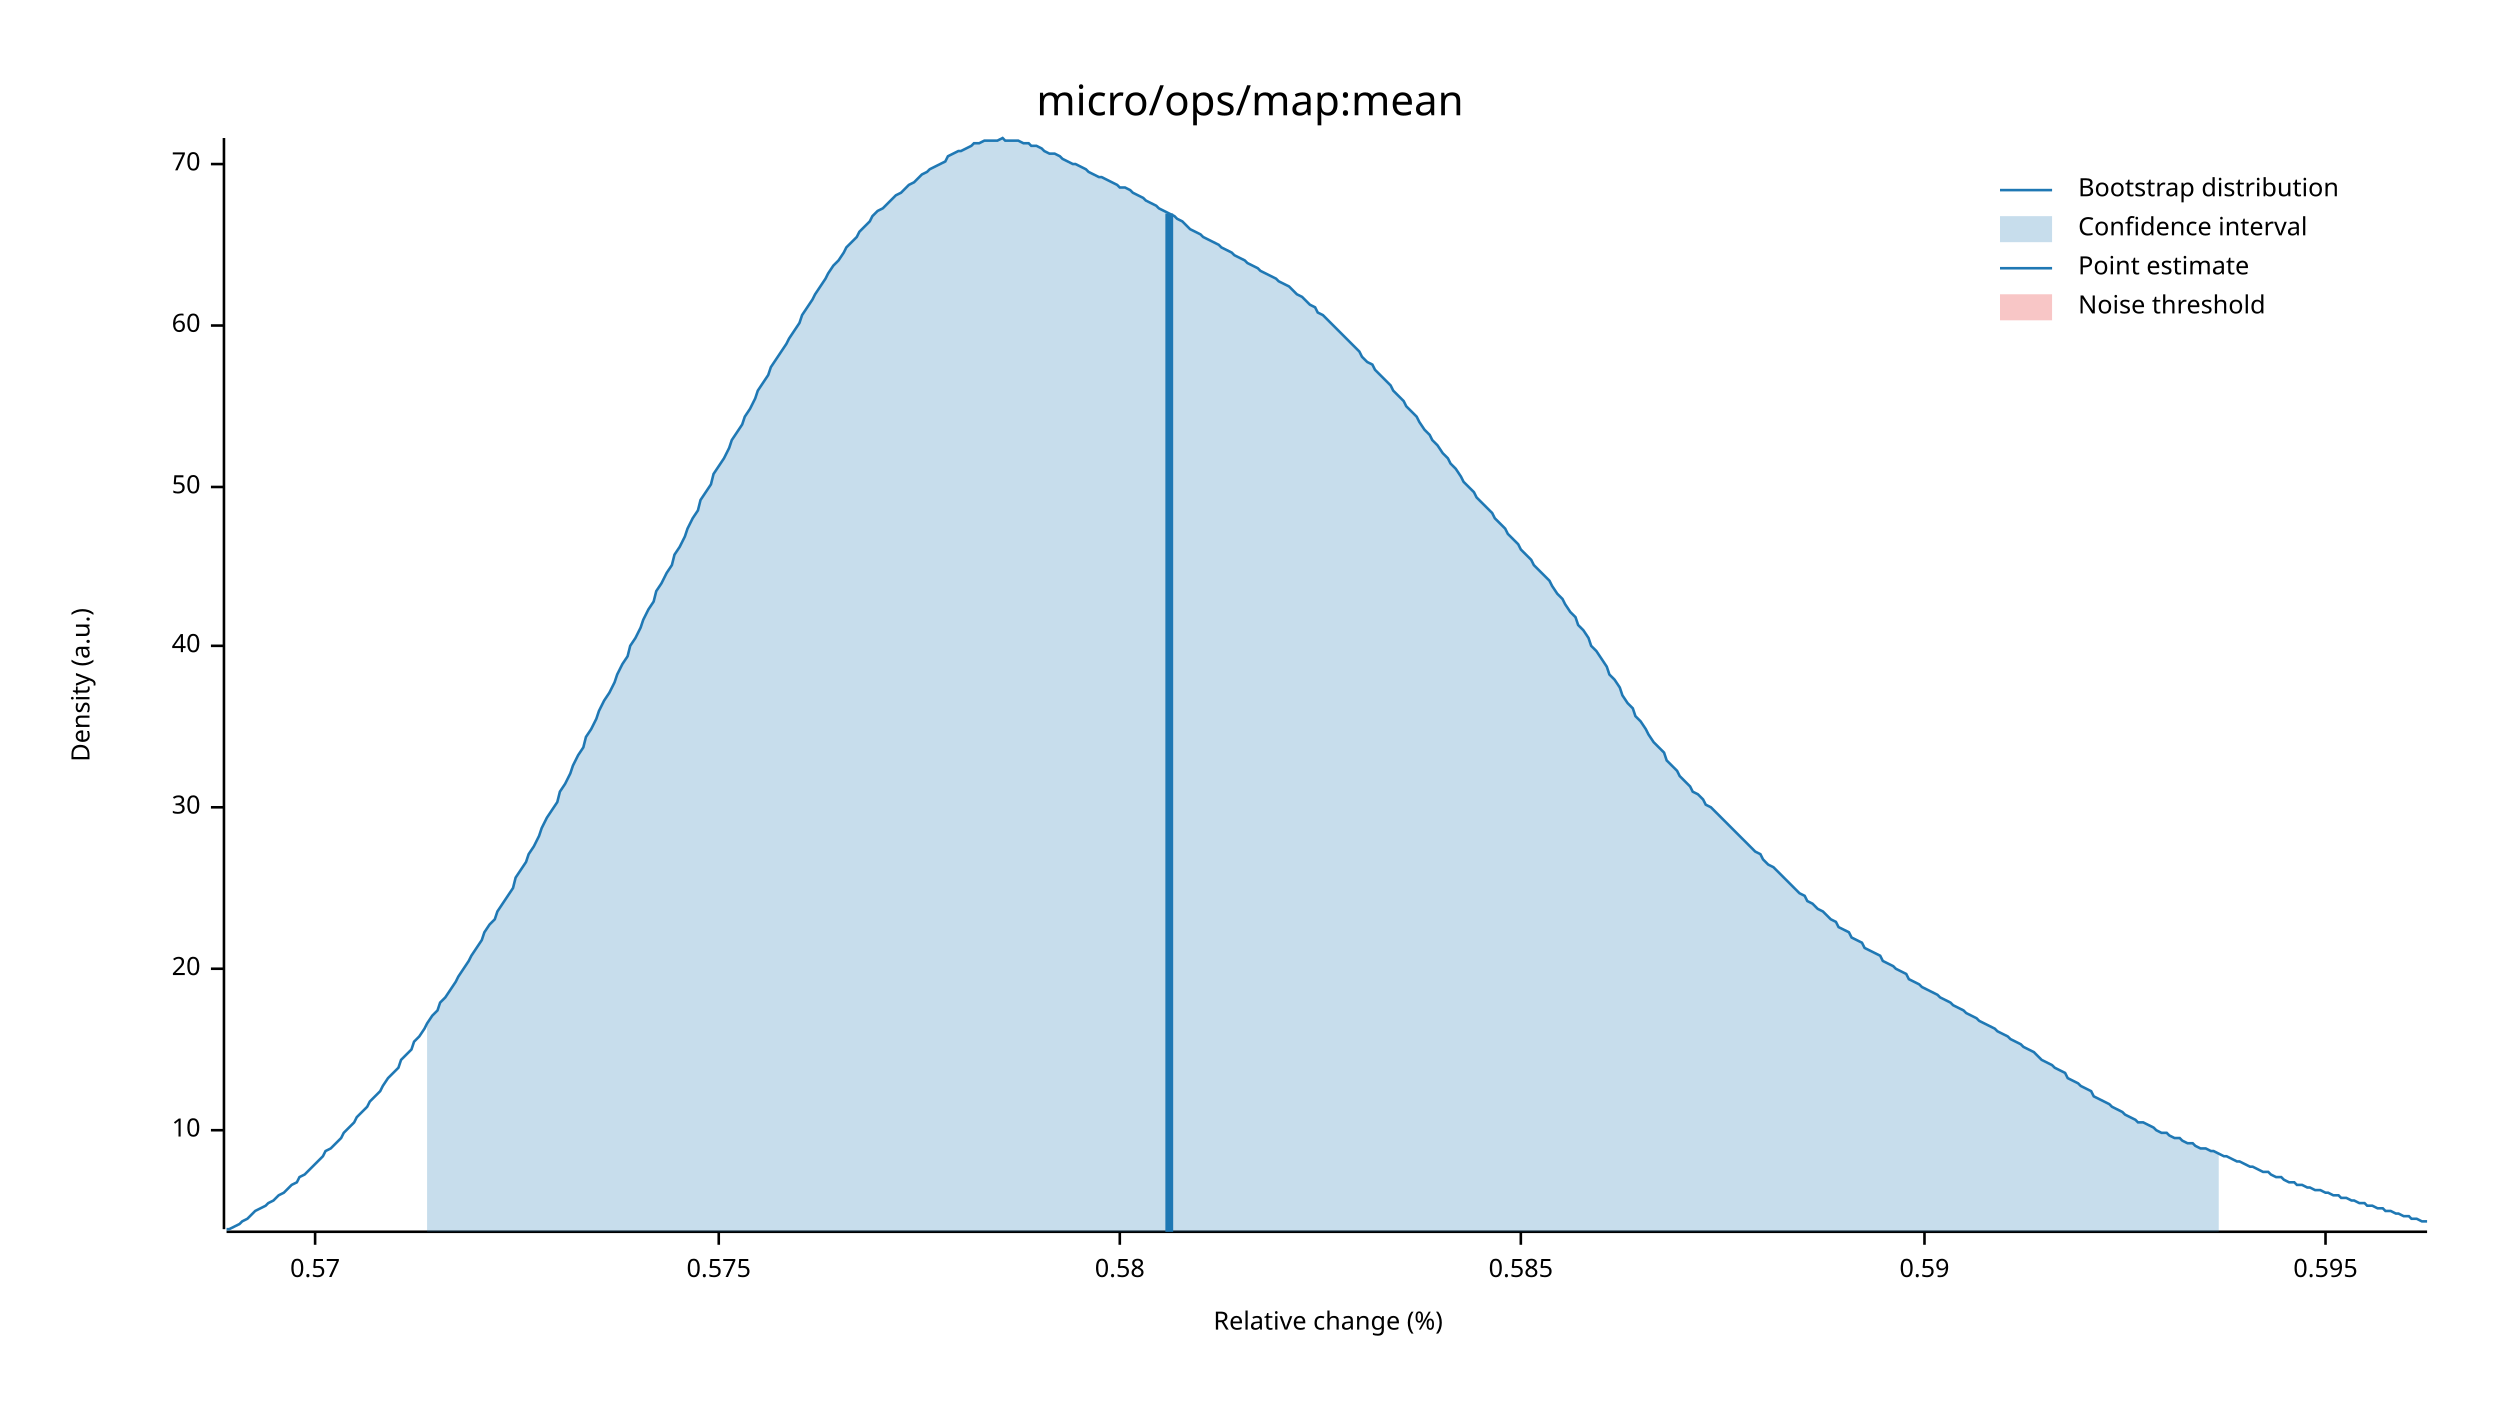
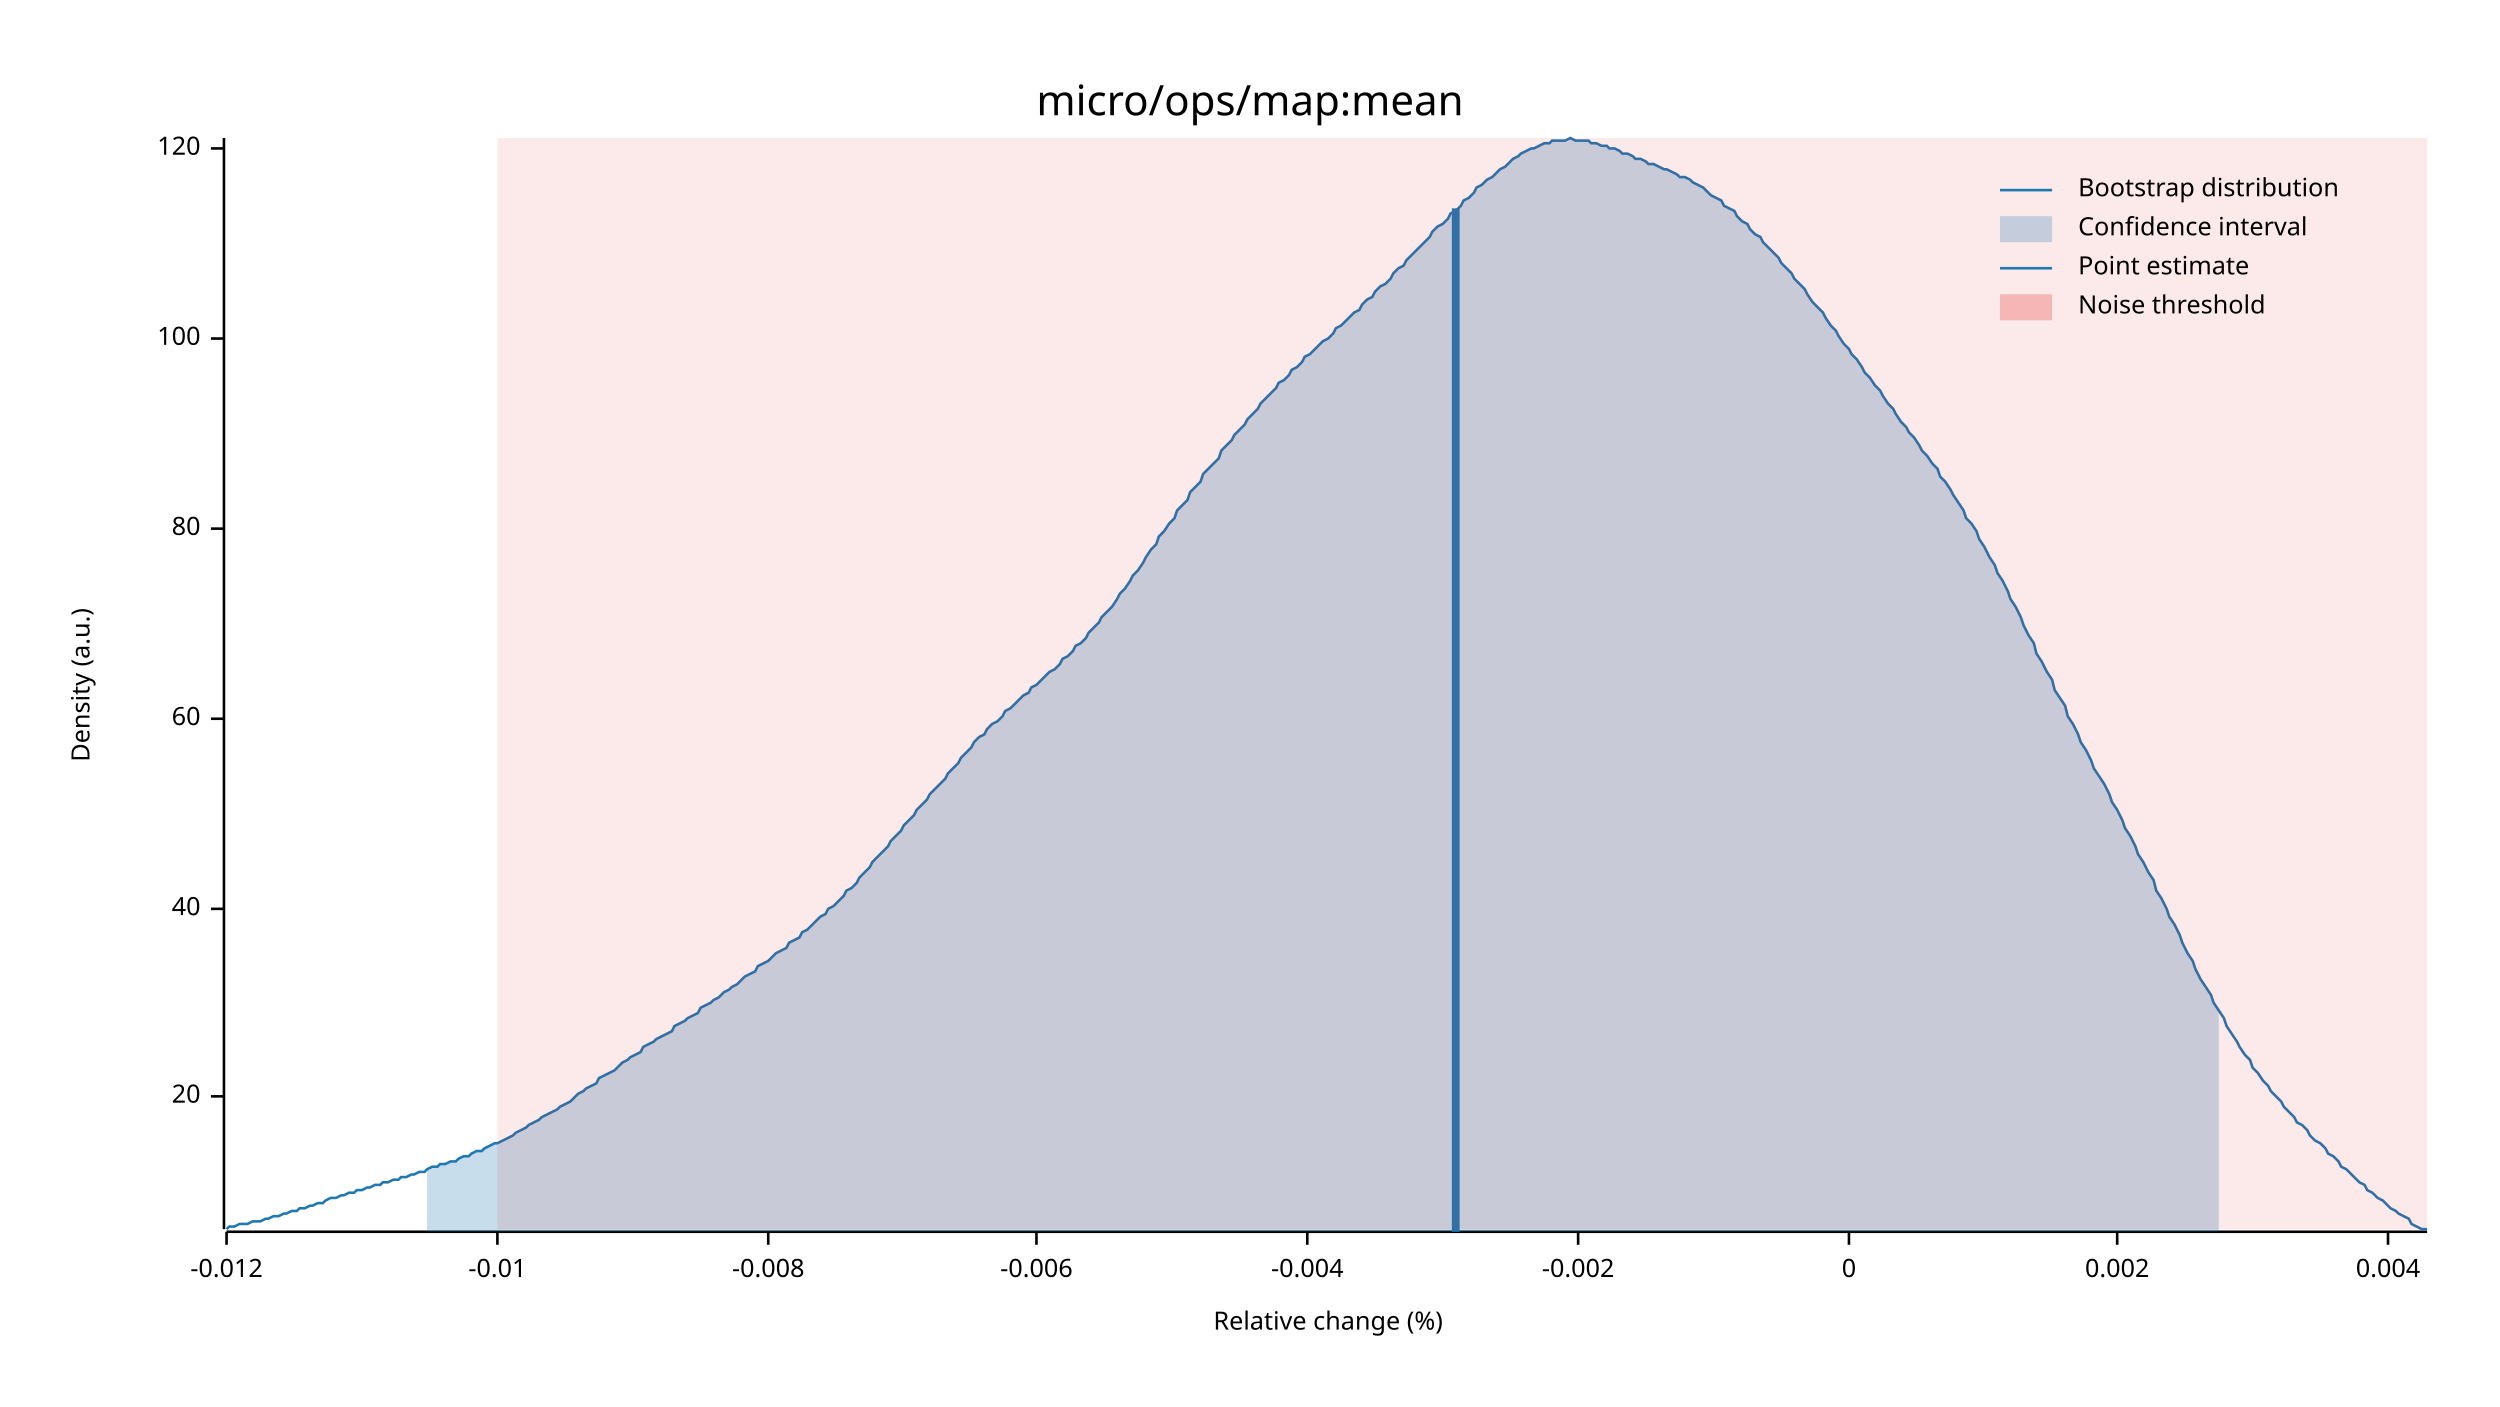
<svg xmlns="http://www.w3.org/2000/svg" width="960" height="540" viewBox="0 0 960 540">
  <text x="480" y="32" dy="0.76em" text-anchor="middle" font-family="sans-serif" font-size="16.129" opacity="1" fill="#000000">
micro/ops/map:mean
</text>
  <text x="27" y="263" dy="0.76em" text-anchor="middle" font-family="sans-serif" font-size="9.677" opacity="1" fill="#000000" transform="rotate(270, 27, 263)">
Density (a.u.)
</text>
  <text x="510" y="513" dy="-0.5ex" text-anchor="middle" font-family="sans-serif" font-size="9.677" opacity="1" fill="#000000">
Relative change (%)
</text>
  <polyline fill="none" opacity="1" stroke="#000000" stroke-width="1" points="86,53 86,472 " />
-   <text x="77" y="434" dy="0.5ex" text-anchor="end" font-family="sans-serif" font-size="9.677" opacity="1" fill="#000000">
- 10
- </text>
-   <polyline fill="none" opacity="1" stroke="#000000" stroke-width="1" points="81,434 86,434 " />
-   <text x="77" y="372" dy="0.5ex" text-anchor="end" font-family="sans-serif" font-size="9.677" opacity="1" fill="#000000">
+   <text x="77" y="421" dy="0.5ex" text-anchor="end" font-family="sans-serif" font-size="9.677" opacity="1" fill="#000000">
20
</text>
-   <polyline fill="none" opacity="1" stroke="#000000" stroke-width="1" points="81,372 86,372 " />
-   <text x="77" y="310" dy="0.5ex" text-anchor="end" font-family="sans-serif" font-size="9.677" opacity="1" fill="#000000">
- 30
- </text>
-   <polyline fill="none" opacity="1" stroke="#000000" stroke-width="1" points="81,310 86,310 " />
-   <text x="77" y="248" dy="0.5ex" text-anchor="end" font-family="sans-serif" font-size="9.677" opacity="1" fill="#000000">
+   <polyline fill="none" opacity="1" stroke="#000000" stroke-width="1" points="81,421 86,421 " />
+   <text x="77" y="349" dy="0.5ex" text-anchor="end" font-family="sans-serif" font-size="9.677" opacity="1" fill="#000000">
40
</text>
-   <polyline fill="none" opacity="1" stroke="#000000" stroke-width="1" points="81,248 86,248 " />
-   <text x="77" y="187" dy="0.5ex" text-anchor="end" font-family="sans-serif" font-size="9.677" opacity="1" fill="#000000">
- 50
- </text>
-   <polyline fill="none" opacity="1" stroke="#000000" stroke-width="1" points="81,187 86,187 " />
-   <text x="77" y="125" dy="0.5ex" text-anchor="end" font-family="sans-serif" font-size="9.677" opacity="1" fill="#000000">
+   <polyline fill="none" opacity="1" stroke="#000000" stroke-width="1" points="81,349 86,349 " />
+   <text x="77" y="276" dy="0.5ex" text-anchor="end" font-family="sans-serif" font-size="9.677" opacity="1" fill="#000000">
60
</text>
-   <polyline fill="none" opacity="1" stroke="#000000" stroke-width="1" points="81,125 86,125 " />
-   <text x="77" y="63" dy="0.5ex" text-anchor="end" font-family="sans-serif" font-size="9.677" opacity="1" fill="#000000">
- 70
+   <polyline fill="none" opacity="1" stroke="#000000" stroke-width="1" points="81,276 86,276 " />
+   <text x="77" y="203" dy="0.5ex" text-anchor="end" font-family="sans-serif" font-size="9.677" opacity="1" fill="#000000">
+ 80
</text>
-   <polyline fill="none" opacity="1" stroke="#000000" stroke-width="1" points="81,63 86,63 " />
+   <polyline fill="none" opacity="1" stroke="#000000" stroke-width="1" points="81,203 86,203 " />
+   <text x="77" y="130" dy="0.5ex" text-anchor="end" font-family="sans-serif" font-size="9.677" opacity="1" fill="#000000">
+ 100
+ </text>
+   <polyline fill="none" opacity="1" stroke="#000000" stroke-width="1" points="81,130 86,130 " />
+   <text x="77" y="57" dy="0.5ex" text-anchor="end" font-family="sans-serif" font-size="9.677" opacity="1" fill="#000000">
+ 120
+ </text>
+   <polyline fill="none" opacity="1" stroke="#000000" stroke-width="1" points="81,57 86,57 " />
  <polyline fill="none" opacity="1" stroke="#000000" stroke-width="1" points="87,473 932,473 " />
-   <text x="121" y="483" dy="0.76em" text-anchor="middle" font-family="sans-serif" font-size="9.677" opacity="1" fill="#000000">
- 0.57
+   <text x="87" y="483" dy="0.76em" text-anchor="middle" font-family="sans-serif" font-size="9.677" opacity="1" fill="#000000">
+ -0.012
</text>
-   <polyline fill="none" opacity="1" stroke="#000000" stroke-width="1" points="121,473 121,478 " />
-   <text x="276" y="483" dy="0.76em" text-anchor="middle" font-family="sans-serif" font-size="9.677" opacity="1" fill="#000000">
- 0.575
+   <polyline fill="none" opacity="1" stroke="#000000" stroke-width="1" points="87,473 87,478 " />
+   <text x="191" y="483" dy="0.76em" text-anchor="middle" font-family="sans-serif" font-size="9.677" opacity="1" fill="#000000">
+ -0.01
</text>
-   <polyline fill="none" opacity="1" stroke="#000000" stroke-width="1" points="276,473 276,478 " />
-   <text x="430" y="483" dy="0.76em" text-anchor="middle" font-family="sans-serif" font-size="9.677" opacity="1" fill="#000000">
- 0.58
+   <polyline fill="none" opacity="1" stroke="#000000" stroke-width="1" points="191,473 191,478 " />
+   <text x="295" y="483" dy="0.76em" text-anchor="middle" font-family="sans-serif" font-size="9.677" opacity="1" fill="#000000">
+ -0.008
</text>
-   <polyline fill="none" opacity="1" stroke="#000000" stroke-width="1" points="430,473 430,478 " />
-   <text x="584" y="483" dy="0.76em" text-anchor="middle" font-family="sans-serif" font-size="9.677" opacity="1" fill="#000000">
- 0.585
+   <polyline fill="none" opacity="1" stroke="#000000" stroke-width="1" points="295,473 295,478 " />
+   <text x="398" y="483" dy="0.76em" text-anchor="middle" font-family="sans-serif" font-size="9.677" opacity="1" fill="#000000">
+ -0.006
</text>
-   <polyline fill="none" opacity="1" stroke="#000000" stroke-width="1" points="584,473 584,478 " />
-   <text x="739" y="483" dy="0.76em" text-anchor="middle" font-family="sans-serif" font-size="9.677" opacity="1" fill="#000000">
- 0.59
+   <polyline fill="none" opacity="1" stroke="#000000" stroke-width="1" points="398,473 398,478 " />
+   <text x="502" y="483" dy="0.76em" text-anchor="middle" font-family="sans-serif" font-size="9.677" opacity="1" fill="#000000">
+ -0.004
</text>
-   <polyline fill="none" opacity="1" stroke="#000000" stroke-width="1" points="739,473 739,478 " />
-   <text x="893" y="483" dy="0.76em" text-anchor="middle" font-family="sans-serif" font-size="9.677" opacity="1" fill="#000000">
- 0.595
+   <polyline fill="none" opacity="1" stroke="#000000" stroke-width="1" points="502,473 502,478 " />
+   <text x="606" y="483" dy="0.76em" text-anchor="middle" font-family="sans-serif" font-size="9.677" opacity="1" fill="#000000">
+ -0.002
</text>
-   <polyline fill="none" opacity="1" stroke="#000000" stroke-width="1" points="893,473 893,478 " />
-   <polyline fill="none" opacity="1" stroke="#1F78B4" stroke-width="1" points="87,472 88,472 90,471 92,470 93,469 95,468 97,466 98,465 100,464 102,463 103,462 105,461 107,459 109,458 110,457 112,455 114,454 115,452 117,451 119,449 120,448 122,446 124,444 125,442 127,441 129,439 131,437 132,435 134,433 136,431 137,429 139,427 141,425 142,423 144,421 146,419 147,417 149,414 151,412 153,410 154,407 156,405 158,403 159,400 161,398 163,395 164,393 166,390 168,388 169,385 171,383 173,380 175,377 176,375 178,372 180,369 181,367 183,364 185,361 186,358 188,355 190,353 191,350 193,347 195,344 197,341 198,337 200,334 202,331 203,328 205,325 207,321 208,318 210,314 212,311 214,308 215,304 217,301 219,297 220,294 222,290 224,287 225,283 227,280 229,276 230,273 232,269 234,266 236,262 237,259 239,255 241,252 242,248 244,245 246,241 247,238 249,234 251,231 252,227 254,224 256,220 258,217 259,213 261,210 263,206 264,203 266,199 268,196 269,192 271,189 273,186 274,182 276,179 278,176 280,172 281,169 283,166 285,163 286,160 288,157 290,153 291,150 293,147 295,144 296,141 298,138 300,135 302,132 303,130 305,127 307,124 308,121 310,118 312,115 313,113 315,110 317,107 318,105 320,102 322,100 324,97 325,95 327,93 329,91 330,89 332,87 334,85 335,83 337,81 339,80 341,78 342,77 344,75 346,74 347,73 349,71 351,70 352,69 354,67 356,66 357,65 359,64 361,63 363,62 364,60 366,59 368,58 369,58 371,57 373,56 374,55 376,55 378,54 379,54 381,54 383,54 385,53 386,54 388,54 390,54 391,54 393,55 395,55 396,56 398,56 400,57 401,58 403,59 405,59 407,60 408,61 410,62 412,63 413,63 415,64 417,65 418,66 420,67 422,68 423,68 425,69 427,70 429,71 430,72 432,72 434,73 435,74 437,75 439,76 440,77 442,78 444,79 445,80 447,81 449,82 451,83 452,84 454,85 456,87 457,88 459,89 461,90 462,91 464,92 466,93 468,94 469,95 471,96 473,97 474,98 476,99 478,100 479,101 481,102 483,103 484,104 486,105 488,106 490,107 491,108 493,109 495,110 496,111 498,113 500,114 501,115 503,117 505,118 506,120 508,121 510,123 512,125 513,126 515,128 517,130 518,131 520,133 522,135 523,137 525,139 527,140 528,142 530,144 532,146 534,148 535,150 537,152 539,154 540,156 542,158 544,160 545,162 547,165 549,167 550,169 552,171 554,174 556,176 557,178 559,180 561,183 562,185 564,187 566,189 567,191 569,193 571,195 573,197 574,199 576,201 578,203 579,205 581,207 583,209 584,211 586,213 588,215 589,217 591,219 593,221 595,223 596,225 598,228 600,230 601,232 603,235 605,237 606,240 608,242 610,245 611,248 613,250 615,253 617,256 618,259 620,261 622,264 623,267 625,270 627,272 628,275 630,277 632,280 633,282 635,285 637,287 639,289 640,292 642,294 644,296 645,298 647,300 649,302 650,304 652,305 654,307 655,309 657,310 659,312 661,314 662,315 664,317 666,319 667,320 669,322 671,324 672,325 674,327 676,328 677,330 679,332 681,333 683,335 684,336 686,338 688,340 689,341 691,343 693,344 694,346 696,347 698,349 700,350 701,351 703,353 705,354 706,356 708,357 710,358 711,360 713,361 715,362 716,364 718,365 720,366 722,367 723,369 725,370 727,371 728,372 730,373 732,374 733,376 735,377 737,378 738,379 740,380 742,381 744,382 745,383 747,384 749,385 750,386 752,387 754,388 755,389 757,390 759,391 760,392 762,393 764,394 766,395 767,396 769,397 771,398 772,399 774,400 776,401 777,402 779,403 781,404 782,405 784,407 786,408 788,409 789,410 791,411 793,412 794,414 796,415 798,416 799,417 801,418 803,419 804,421 806,422 808,423 810,424 811,425 813,426 815,427 816,428 818,429 820,430 821,431 823,431 825,432 827,433 828,434 830,435 832,435 833,436 835,437 837,437 838,438 840,439 842,439 843,440 845,441 847,441 849,442 850,442 852,443 854,444 855,444 857,445 859,446 860,446 862,447 864,448 865,448 867,449 869,450 871,450 872,451 874,452 876,452 877,453 879,454 881,454 882,455 884,455 886,456 887,456 889,457 891,457 893,458 894,458 896,459 898,459 899,460 901,460 903,461 904,461 906,462 908,462 909,463 911,463 913,464 915,464 916,465 918,465 920,466 921,466 923,467 925,467 926,468 928,468 930,469 932,469 " />
-   <polygon opacity="0.25" fill="#1F78B4" points="164,393 166,390 168,388 169,385 171,383 173,380 175,377 176,375 178,372 180,369 181,367 183,364 185,361 186,358 188,355 190,353 191,350 193,347 195,344 197,341 198,337 200,334 202,331 203,328 205,325 207,321 208,318 210,314 212,311 214,308 215,304 217,301 219,297 220,294 222,290 224,287 225,283 227,280 229,276 230,273 232,269 234,266 236,262 237,259 239,255 241,252 242,248 244,245 246,241 247,238 249,234 251,231 252,227 254,224 256,220 258,217 259,213 261,210 263,206 264,203 266,199 268,196 269,192 271,189 273,186 274,182 276,179 278,176 280,172 281,169 283,166 285,163 286,160 288,157 290,153 291,150 293,147 295,144 296,141 298,138 300,135 302,132 303,130 305,127 307,124 308,121 310,118 312,115 313,113 315,110 317,107 318,105 320,102 322,100 324,97 325,95 327,93 329,91 330,89 332,87 334,85 335,83 337,81 339,80 341,78 342,77 344,75 346,74 347,73 349,71 351,70 352,69 354,67 356,66 357,65 359,64 361,63 363,62 364,60 366,59 368,58 369,58 371,57 373,56 374,55 376,55 378,54 379,54 381,54 383,54 385,53 386,54 388,54 390,54 391,54 393,55 395,55 396,56 398,56 400,57 401,58 403,59 405,59 407,60 408,61 410,62 412,63 413,63 415,64 417,65 418,66 420,67 422,68 423,68 425,69 427,70 429,71 430,72 432,72 434,73 435,74 437,75 439,76 440,77 442,78 444,79 445,80 447,81 449,82 451,83 452,84 454,85 456,87 457,88 459,89 461,90 462,91 464,92 466,93 468,94 469,95 471,96 473,97 474,98 476,99 478,100 479,101 481,102 483,103 484,104 486,105 488,106 490,107 491,108 493,109 495,110 496,111 498,113 500,114 501,115 503,117 505,118 506,120 508,121 510,123 512,125 513,126 515,128 517,130 518,131 520,133 522,135 523,137 525,139 527,140 528,142 530,144 532,146 534,148 535,150 537,152 539,154 540,156 542,158 544,160 545,162 547,165 549,167 550,169 552,171 554,174 556,176 557,178 559,180 561,183 562,185 564,187 566,189 567,191 569,193 571,195 573,197 574,199 576,201 578,203 579,205 581,207 583,209 584,211 586,213 588,215 589,217 591,219 593,221 595,223 596,225 598,228 600,230 601,232 603,235 605,237 606,240 608,242 610,245 611,248 613,250 615,253 617,256 618,259 620,261 622,264 623,267 625,270 627,272 628,275 630,277 632,280 633,282 635,285 637,287 639,289 640,292 642,294 644,296 645,298 647,300 649,302 650,304 652,305 654,307 655,309 657,310 659,312 661,314 662,315 664,317 666,319 667,320 669,322 671,324 672,325 674,327 676,328 677,330 679,332 681,333 683,335 684,336 686,338 688,340 689,341 691,343 693,344 694,346 696,347 698,349 700,350 701,351 703,353 705,354 706,356 708,357 710,358 711,360 713,361 715,362 716,364 718,365 720,366 722,367 723,369 725,370 727,371 728,372 730,373 732,374 733,376 735,377 737,378 738,379 740,380 742,381 744,382 745,383 747,384 749,385 750,386 752,387 754,388 755,389 757,390 759,391 760,392 762,393 764,394 766,395 767,396 769,397 771,398 772,399 774,400 776,401 777,402 779,403 781,404 782,405 784,407 786,408 788,409 789,410 791,411 793,412 794,414 796,415 798,416 799,417 801,418 803,419 804,421 806,422 808,423 810,424 811,425 813,426 815,427 816,428 818,429 820,430 821,431 823,431 825,432 827,433 828,434 830,435 832,435 833,436 835,437 837,437 838,438 840,439 842,439 843,440 845,441 847,441 849,442 850,442 852,443 852,473 164,473 " />
-   <polyline fill="none" opacity="1" stroke="#1F78B4" stroke-width="3" points="449,473 449,82 " />
-   <rect x="509" y="53" width="0" height="419" opacity="0.1" fill="#E31A1C" stroke="none" />
+   <polyline fill="none" opacity="1" stroke="#000000" stroke-width="1" points="606,473 606,478 " />
+   <text x="710" y="483" dy="0.76em" text-anchor="middle" font-family="sans-serif" font-size="9.677" opacity="1" fill="#000000">
+ 0
+ </text>
+   <polyline fill="none" opacity="1" stroke="#000000" stroke-width="1" points="710,473 710,478 " />
+   <text x="813" y="483" dy="0.76em" text-anchor="middle" font-family="sans-serif" font-size="9.677" opacity="1" fill="#000000">
+ 0.002
+ </text>
+   <polyline fill="none" opacity="1" stroke="#000000" stroke-width="1" points="813,473 813,478 " />
+   <text x="917" y="483" dy="0.76em" text-anchor="middle" font-family="sans-serif" font-size="9.677" opacity="1" fill="#000000">
+ 0.004
+ </text>
+   <polyline fill="none" opacity="1" stroke="#000000" stroke-width="1" points="917,473 917,478 " />
+   <polyline fill="none" opacity="1" stroke="#1F78B4" stroke-width="1" points="87,472 88,471 90,471 92,470 93,470 95,470 97,469 98,469 100,469 102,468 103,468 105,467 107,467 109,466 110,466 112,465 114,465 115,464 117,464 119,463 120,463 122,462 124,462 125,461 127,460 129,460 131,459 132,459 134,458 136,458 137,457 139,457 141,456 142,456 144,455 146,455 147,454 149,454 151,453 153,453 154,452 156,452 158,451 159,451 161,450 163,450 164,449 166,448 168,448 169,447 171,447 173,446 175,446 176,445 178,444 180,444 181,443 183,442 185,442 186,441 188,440 190,439 191,439 193,438 195,437 197,436 198,435 200,434 202,433 203,432 205,431 207,430 208,429 210,428 212,427 214,426 215,425 217,424 219,423 220,422 222,420 224,419 225,418 227,417 229,416 230,414 232,413 234,412 236,411 237,410 239,408 241,407 242,406 244,405 246,404 247,402 249,401 251,400 252,399 254,398 256,397 258,396 259,394 261,393 263,392 264,391 266,390 268,389 269,387 271,386 273,385 274,384 276,383 278,381 280,380 281,379 283,378 285,376 286,375 288,374 290,373 291,371 293,370 295,369 296,368 298,366 300,365 302,364 303,362 305,361 307,360 308,358 310,357 312,355 313,354 315,352 317,351 318,349 320,348 322,346 324,344 325,342 327,341 329,339 330,337 332,335 334,333 335,331 337,329 339,327 341,325 342,323 344,321 346,319 347,317 349,315 351,313 352,311 354,309 356,307 357,305 359,303 361,301 363,299 364,297 366,295 368,293 369,291 371,289 373,287 374,285 376,283 378,282 379,280 381,278 383,277 385,275 386,273 388,272 390,270 391,269 393,267 395,266 396,264 398,263 400,261 401,260 403,258 405,257 407,255 408,253 410,252 412,250 413,248 415,247 417,245 418,243 420,241 422,239 423,237 425,235 427,233 429,230 430,228 432,226 434,223 435,221 437,219 439,216 440,214 442,211 444,209 445,206 447,204 449,201 451,199 452,196 454,194 456,192 457,189 459,187 461,185 462,182 464,180 466,178 468,176 469,173 471,171 473,169 474,167 476,165 478,163 479,161 481,159 483,157 484,155 486,153 488,151 490,149 491,147 493,146 495,144 496,142 498,141 500,139 501,137 503,136 505,134 506,133 508,131 510,130 512,128 513,126 515,125 517,123 518,122 520,120 522,119 523,117 525,115 527,114 528,112 530,110 532,109 534,107 535,105 537,103 539,102 540,100 542,98 544,96 545,95 547,93 549,91 550,89 552,87 554,86 556,84 557,82 559,81 561,79 562,77 564,76 566,74 567,72 569,71 571,69 573,68 574,67 576,65 578,64 579,63 581,61 583,60 584,59 586,58 588,57 589,57 591,56 593,55 595,55 596,54 598,54 600,54 601,54 603,53 605,54 606,54 608,54 610,54 611,55 613,55 615,56 617,56 618,57 620,57 622,58 623,59 625,59 627,60 628,61 630,61 632,62 633,63 635,63 637,64 639,65 640,65 642,66 644,67 645,68 647,68 649,69 650,70 652,71 654,72 655,73 657,75 659,76 661,77 662,79 664,80 666,81 667,83 669,85 671,86 672,88 674,90 676,91 677,93 679,95 681,97 683,99 684,101 686,103 688,105 689,107 691,109 693,111 694,113 696,116 698,118 700,120 701,122 703,125 705,127 706,129 708,132 710,134 711,136 713,138 715,141 716,143 718,145 720,148 722,150 723,152 725,155 727,157 728,159 730,162 732,164 733,166 735,168 737,171 738,173 740,175 742,178 744,180 745,183 747,185 749,188 750,190 752,193 754,196 755,199 757,201 759,204 760,207 762,210 764,214 766,217 767,220 769,223 771,227 772,230 774,233 776,237 777,240 779,244 781,247 782,251 784,254 786,258 788,261 789,265 791,268 793,271 794,275 796,278 798,282 799,285 801,288 803,292 804,295 806,298 808,301 810,305 811,308 813,311 815,315 816,318 818,321 820,325 821,328 823,331 825,335 827,338 828,342 830,345 832,349 833,352 835,355 837,359 838,362 840,366 842,369 843,372 845,376 847,379 849,382 850,385 852,388 854,391 855,394 857,397 859,400 860,402 862,405 864,407 865,410 867,412 869,415 871,417 872,419 874,421 876,423 877,425 879,427 881,429 882,431 884,432 886,434 887,436 889,438 891,439 893,441 894,443 896,444 898,446 899,448 901,449 903,451 904,452 906,454 908,455 909,457 911,458 913,460 915,461 916,462 918,464 920,465 921,466 923,467 925,468 926,470 928,471 930,472 932,472 " />
+   <polygon opacity="0.25" fill="#1F78B4" points="164,449 166,448 168,448 169,447 171,447 173,446 175,446 176,445 178,444 180,444 181,443 183,442 185,442 186,441 188,440 190,439 191,439 193,438 195,437 197,436 198,435 200,434 202,433 203,432 205,431 207,430 208,429 210,428 212,427 214,426 215,425 217,424 219,423 220,422 222,420 224,419 225,418 227,417 229,416 230,414 232,413 234,412 236,411 237,410 239,408 241,407 242,406 244,405 246,404 247,402 249,401 251,400 252,399 254,398 256,397 258,396 259,394 261,393 263,392 264,391 266,390 268,389 269,387 271,386 273,385 274,384 276,383 278,381 280,380 281,379 283,378 285,376 286,375 288,374 290,373 291,371 293,370 295,369 296,368 298,366 300,365 302,364 303,362 305,361 307,360 308,358 310,357 312,355 313,354 315,352 317,351 318,349 320,348 322,346 324,344 325,342 327,341 329,339 330,337 332,335 334,333 335,331 337,329 339,327 341,325 342,323 344,321 346,319 347,317 349,315 351,313 352,311 354,309 356,307 357,305 359,303 361,301 363,299 364,297 366,295 368,293 369,291 371,289 373,287 374,285 376,283 378,282 379,280 381,278 383,277 385,275 386,273 388,272 390,270 391,269 393,267 395,266 396,264 398,263 400,261 401,260 403,258 405,257 407,255 408,253 410,252 412,250 413,248 415,247 417,245 418,243 420,241 422,239 423,237 425,235 427,233 429,230 430,228 432,226 434,223 435,221 437,219 439,216 440,214 442,211 444,209 445,206 447,204 449,201 451,199 452,196 454,194 456,192 457,189 459,187 461,185 462,182 464,180 466,178 468,176 469,173 471,171 473,169 474,167 476,165 478,163 479,161 481,159 483,157 484,155 486,153 488,151 490,149 491,147 493,146 495,144 496,142 498,141 500,139 501,137 503,136 505,134 506,133 508,131 510,130 512,128 513,126 515,125 517,123 518,122 520,120 522,119 523,117 525,115 527,114 528,112 530,110 532,109 534,107 535,105 537,103 539,102 540,100 542,98 544,96 545,95 547,93 549,91 550,89 552,87 554,86 556,84 557,82 559,81 561,79 562,77 564,76 566,74 567,72 569,71 571,69 573,68 574,67 576,65 578,64 579,63 581,61 583,60 584,59 586,58 588,57 589,57 591,56 593,55 595,55 596,54 598,54 600,54 601,54 603,53 605,54 606,54 608,54 610,54 611,55 613,55 615,56 617,56 618,57 620,57 622,58 623,59 625,59 627,60 628,61 630,61 632,62 633,63 635,63 637,64 639,65 640,65 642,66 644,67 645,68 647,68 649,69 650,70 652,71 654,72 655,73 657,75 659,76 661,77 662,79 664,80 666,81 667,83 669,85 671,86 672,88 674,90 676,91 677,93 679,95 681,97 683,99 684,101 686,103 688,105 689,107 691,109 693,111 694,113 696,116 698,118 700,120 701,122 703,125 705,127 706,129 708,132 710,134 711,136 713,138 715,141 716,143 718,145 720,148 722,150 723,152 725,155 727,157 728,159 730,162 732,164 733,166 735,168 737,171 738,173 740,175 742,178 744,180 745,183 747,185 749,188 750,190 752,193 754,196 755,199 757,201 759,204 760,207 762,210 764,214 766,217 767,220 769,223 771,227 772,230 774,233 776,237 777,240 779,244 781,247 782,251 784,254 786,258 788,261 789,265 791,268 793,271 794,275 796,278 798,282 799,285 801,288 803,292 804,295 806,298 808,301 810,305 811,308 813,311 815,315 816,318 818,321 820,325 821,328 823,331 825,335 827,338 828,342 830,345 832,349 833,352 835,355 837,359 838,362 840,366 842,369 843,372 845,376 847,379 849,382 850,385 852,388 852,473 164,473 " />
+   <polyline fill="none" opacity="1" stroke="#1F78B4" stroke-width="3" points="559,473 559,80 " />
+   <rect x="191" y="53" width="741" height="419" opacity="0.1" fill="#E31A1C" stroke="none" />
  <text x="798" y="68" dy="0.76em" text-anchor="start" font-family="sans-serif" font-size="9.677" opacity="1" fill="#000000">
Bootstrap distribution
</text>
  <text x="798" y="83" dy="0.76em" text-anchor="start" font-family="sans-serif" font-size="9.677" opacity="1" fill="#000000">
Confidence interval
</text>
  <text x="798" y="98" dy="0.76em" text-anchor="start" font-family="sans-serif" font-size="9.677" opacity="1" fill="#000000">
Point estimate
</text>
  <text x="798" y="113" dy="0.76em" text-anchor="start" font-family="sans-serif" font-size="9.677" opacity="1" fill="#000000">
Noise threshold
</text>
  <polyline fill="none" opacity="1" stroke="#1F78B4" stroke-width="1" points="768,73 788,73 " />
  <rect x="768" y="83" width="20" height="10" opacity="0.25" fill="#1F78B4" stroke="none" />
  <polyline fill="none" opacity="1" stroke="#1F78B4" stroke-width="1" points="768,103 788,103 " />
  <rect x="768" y="113" width="20" height="10" opacity="0.25" fill="#E31A1C" stroke="none" />
</svg>
